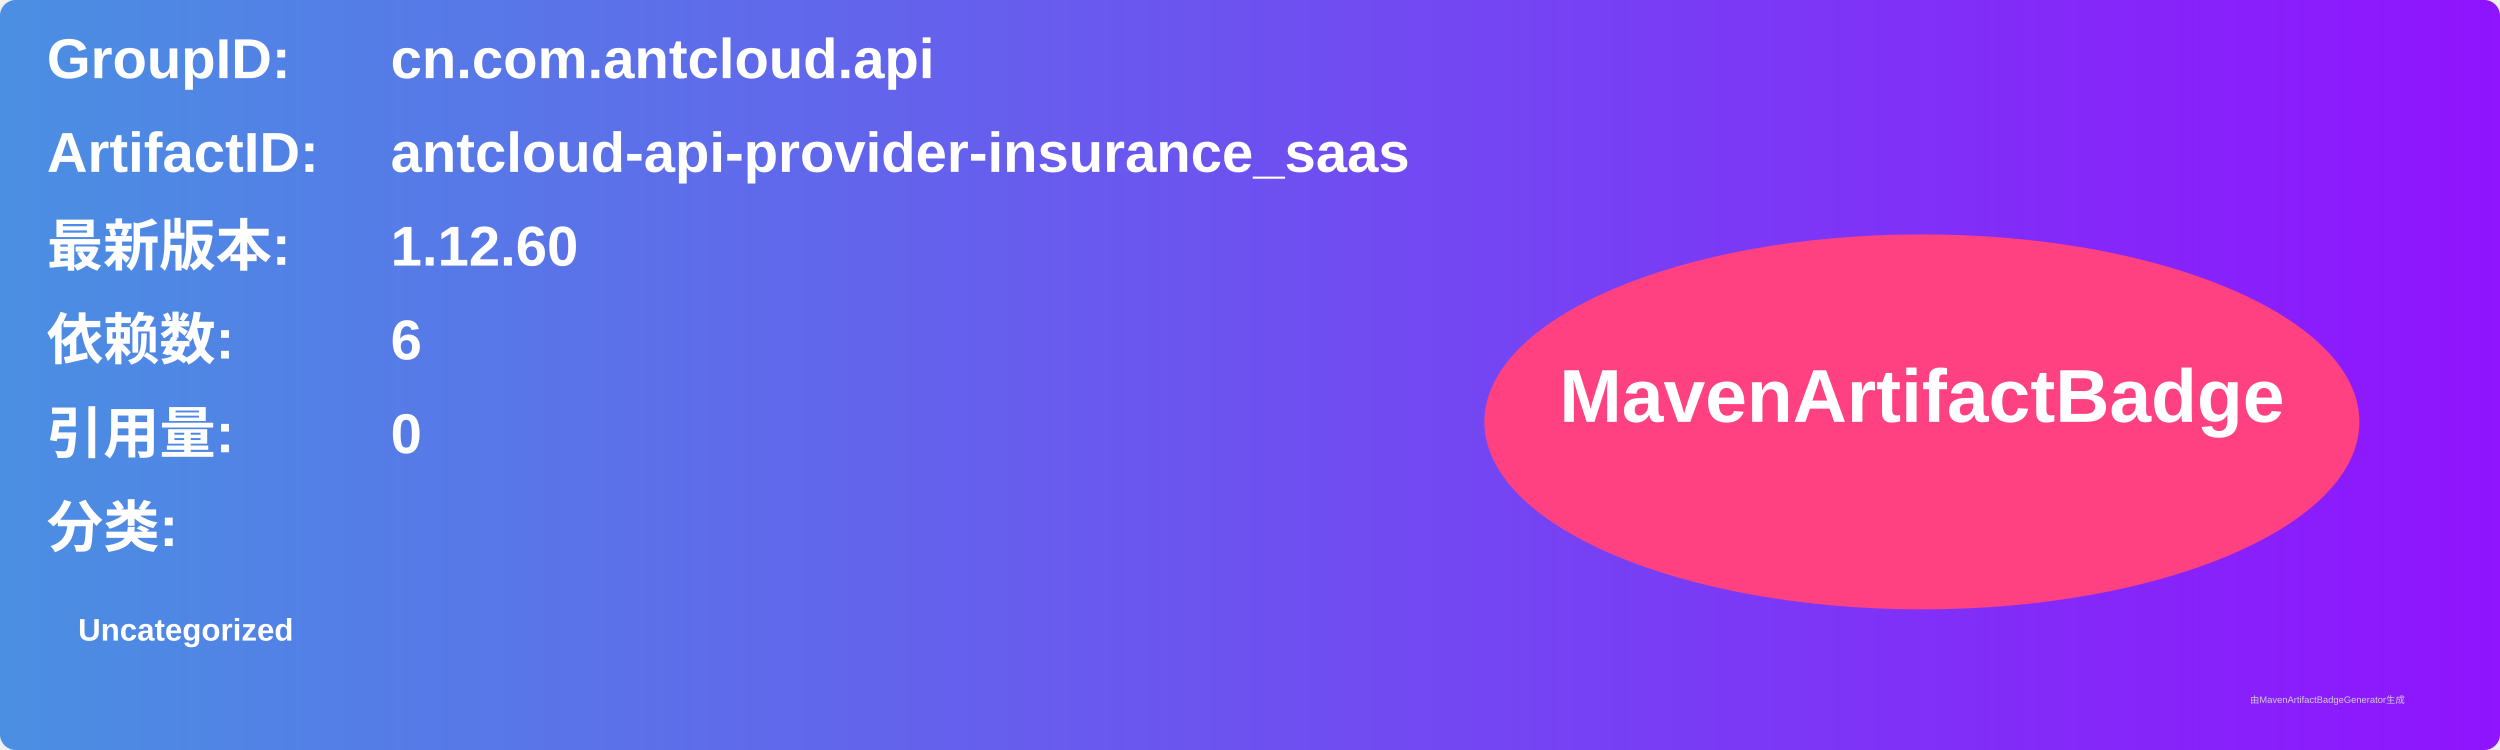
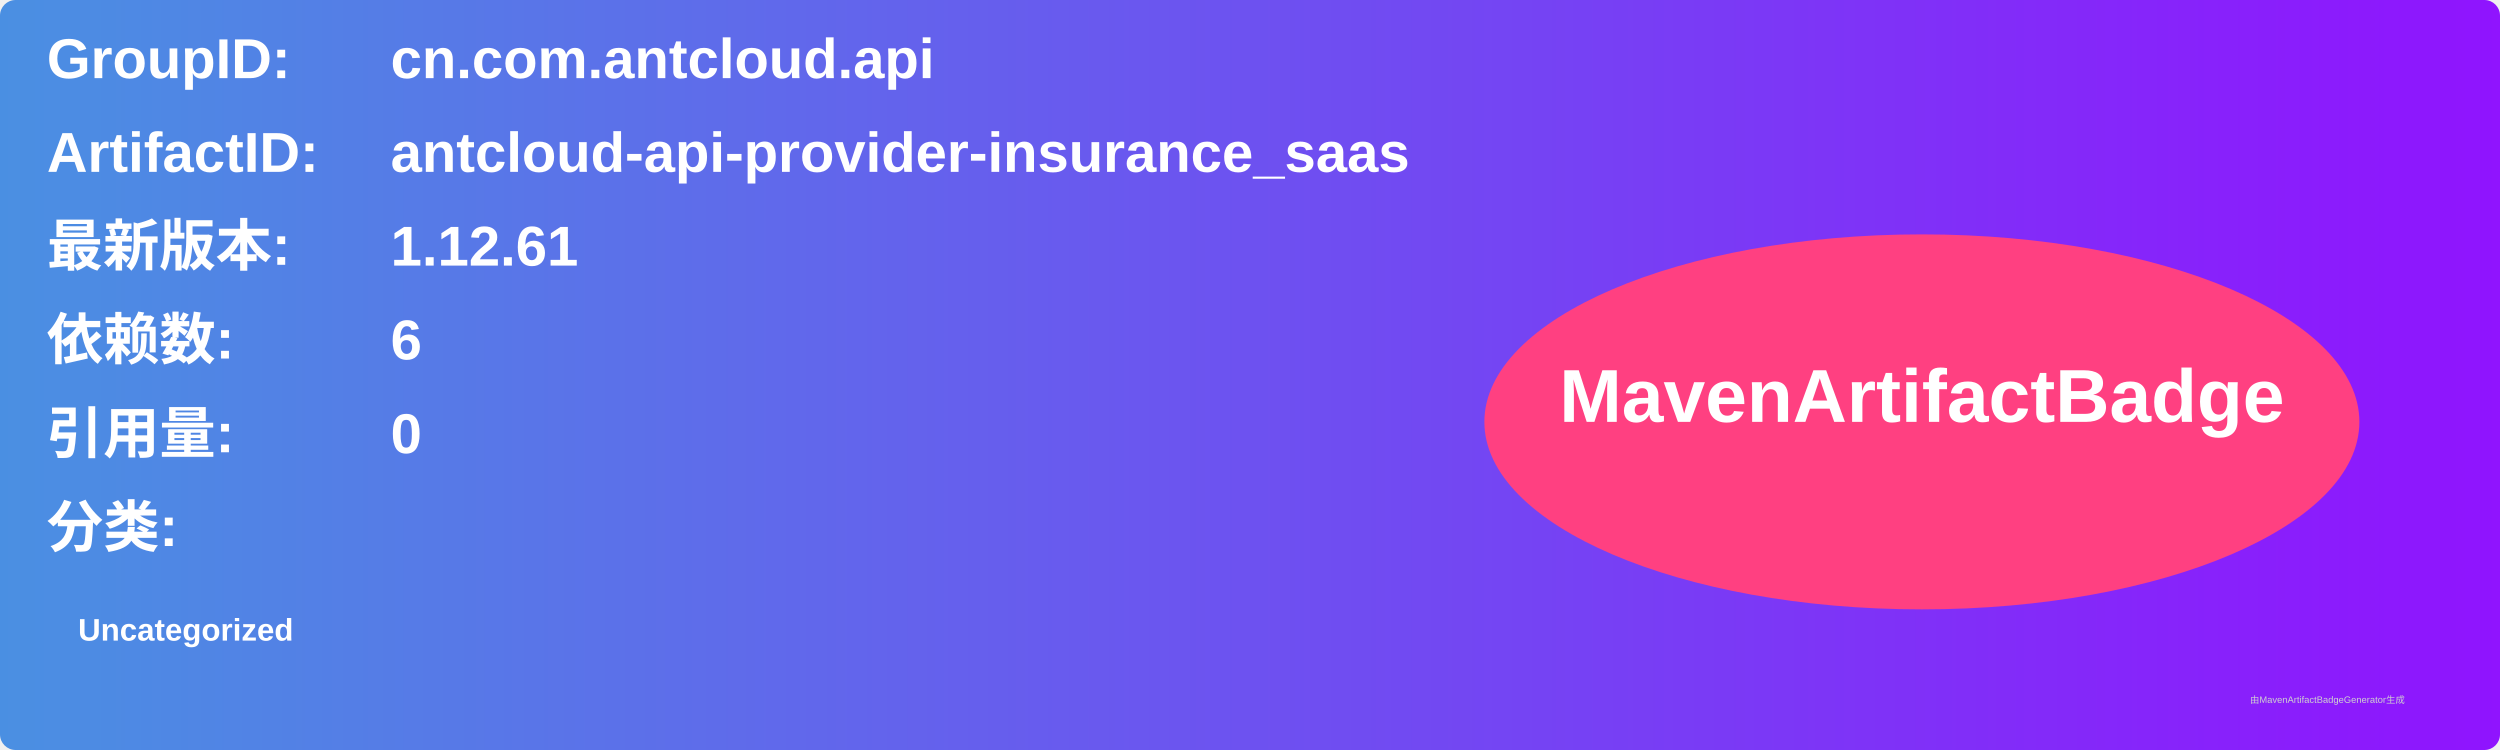
<svg xmlns="http://www.w3.org/2000/svg" width="800" height="240" viewBox="0 0 800 240">
  <linearGradient id="grad" x1="0%" y1="0%" x2="100%" y2="0%">
    <stop offset="0%" stop-color="#4a90e2" />
    <stop offset="100%" stop-color="#9013fe" />
  </linearGradient>
  <rect width="100%" height="100%" rx="5" ry="5" fill="url(#grad)" />
  <g transform="translate(15, 15)">
    <text x="0" y="10" font-family="Arial" font-size="18" fill="white" font-weight="bold" width="260">GroupID:</text>
    <text x="110" y="10" font-family="Arial" font-size="18" fill="white" font-weight="bold" width="460">cn.com.antcloud.api</text>
    <text x="0" y="40" font-family="Arial" font-size="18" fill="white" font-weight="bold" width="260">ArtifactID:</text>
    <text x="110" y="40" font-family="Arial" font-size="18" fill="white" font-weight="bold" width="460">antcloud-api-provider-insurance_saas</text>
    <text x="0" y="70" font-family="Arial" font-size="18" fill="white" font-weight="bold">最新版本:</text>
    <text x="110" y="70" font-family="Arial" font-size="18" fill="white" font-weight="bold">
-       <tspan font-weight="bold">1.12.60</tspan>
+       <tspan font-weight="bold">1.12.61</tspan>
    </text>
    <text x="0" y="100" font-family="Arial" font-size="18" fill="white" font-weight="bold">依赖数: </text>
    <text x="110" y="100" font-family="Arial" font-size="18" fill="white">
      <tspan font-weight="bold">6</tspan>
    </text>
    <text x="0" y="130" font-family="Arial" font-size="18" fill="white" font-weight="bold">引用量: </text>
    <text x="110" y="130" font-family="Arial" font-size="18" fill="white">
      <tspan font-weight="bold">0</tspan>
    </text>
    <text x="0" y="160" font-family="Arial" font-size="18" fill="white" font-weight="bold">分类:</text>
    <text x="10" y="190" font-family="Arial" font-size="10" fill="white">
      <tspan font-weight="bold">Uncategorized</tspan>
    </text>
    <ellipse cx="600" cy="120" rx="140" ry="60" fill="#ff4081" />
    <text x="600" y="120" text-anchor="middle" font-family="Arial" font-size="24" fill="white" font-weight="bold">MavenArtifactBadge</text>
  </g>
  <text x="720" y="225" font-family="Arial" font-size="3" fill="#d0d0d0">由MavenArtifactBadgeGenerator生成</text>
</svg>
